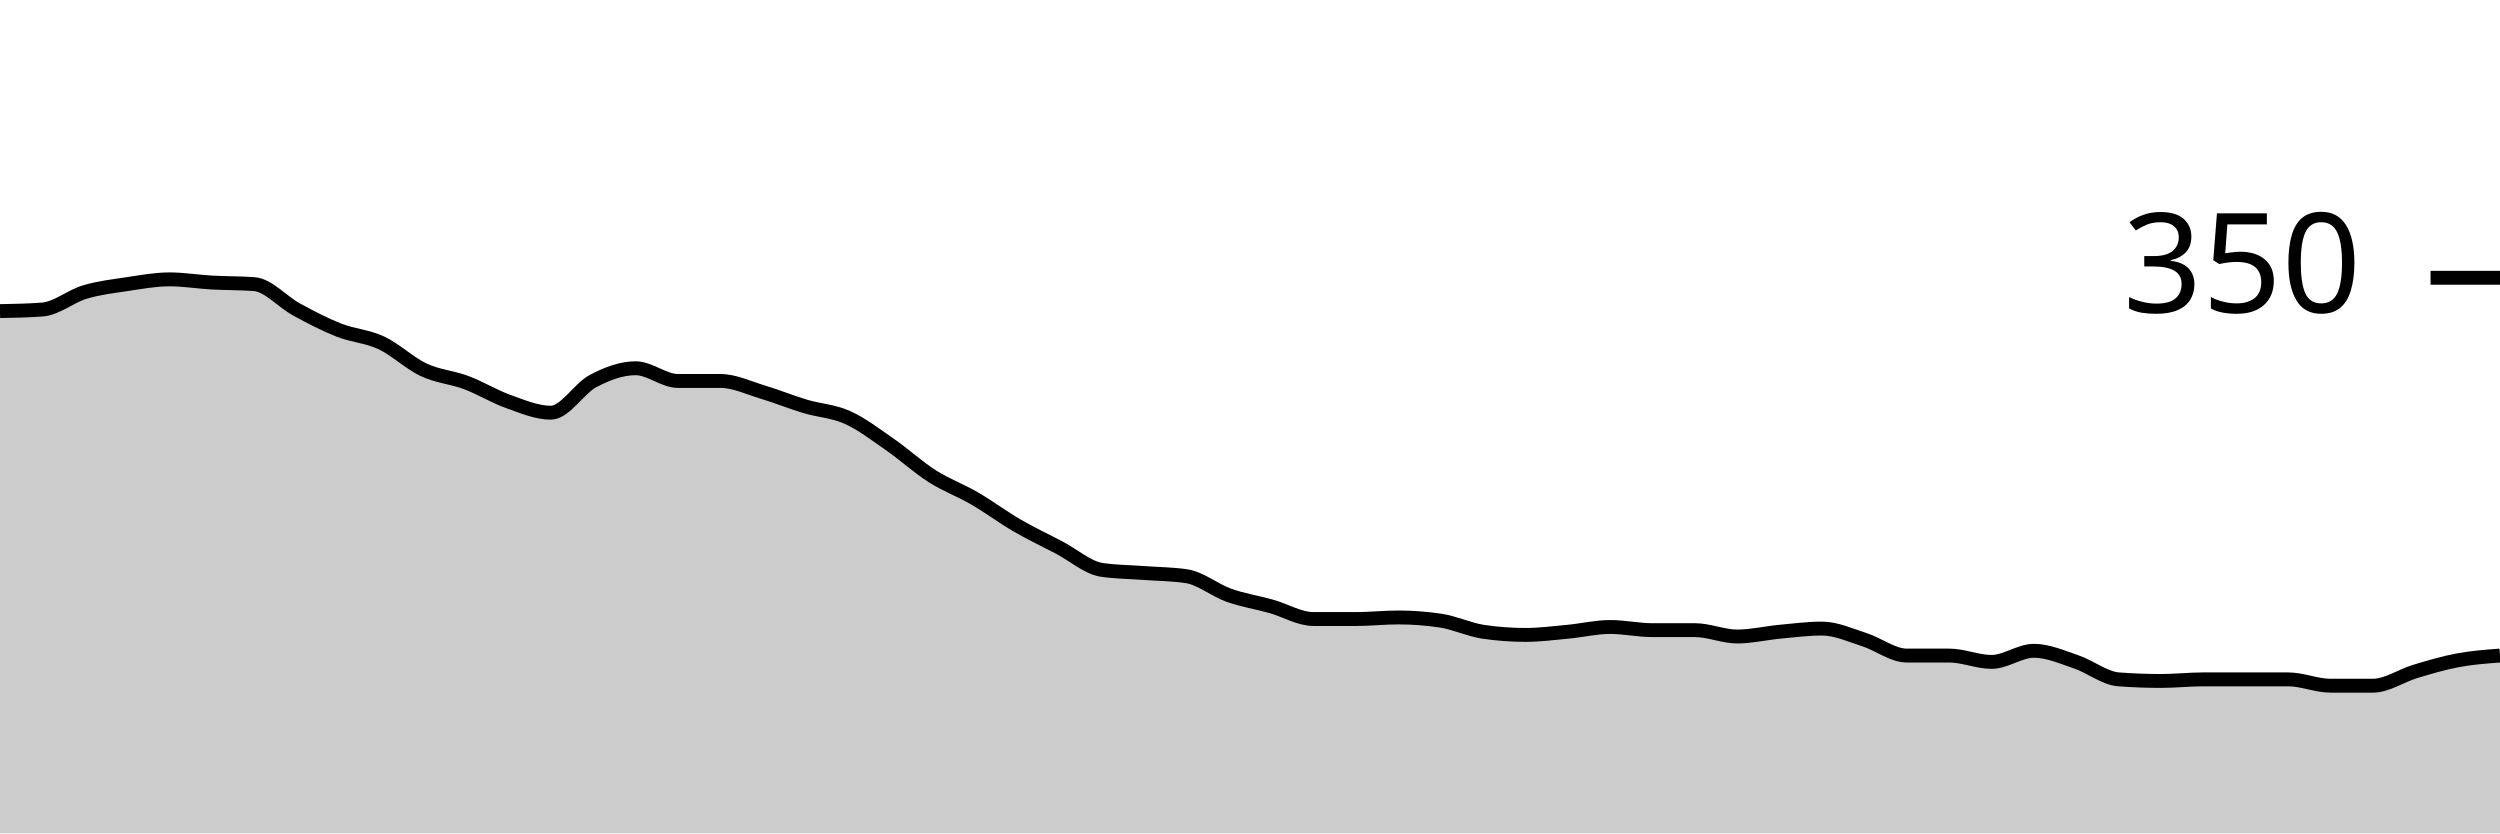
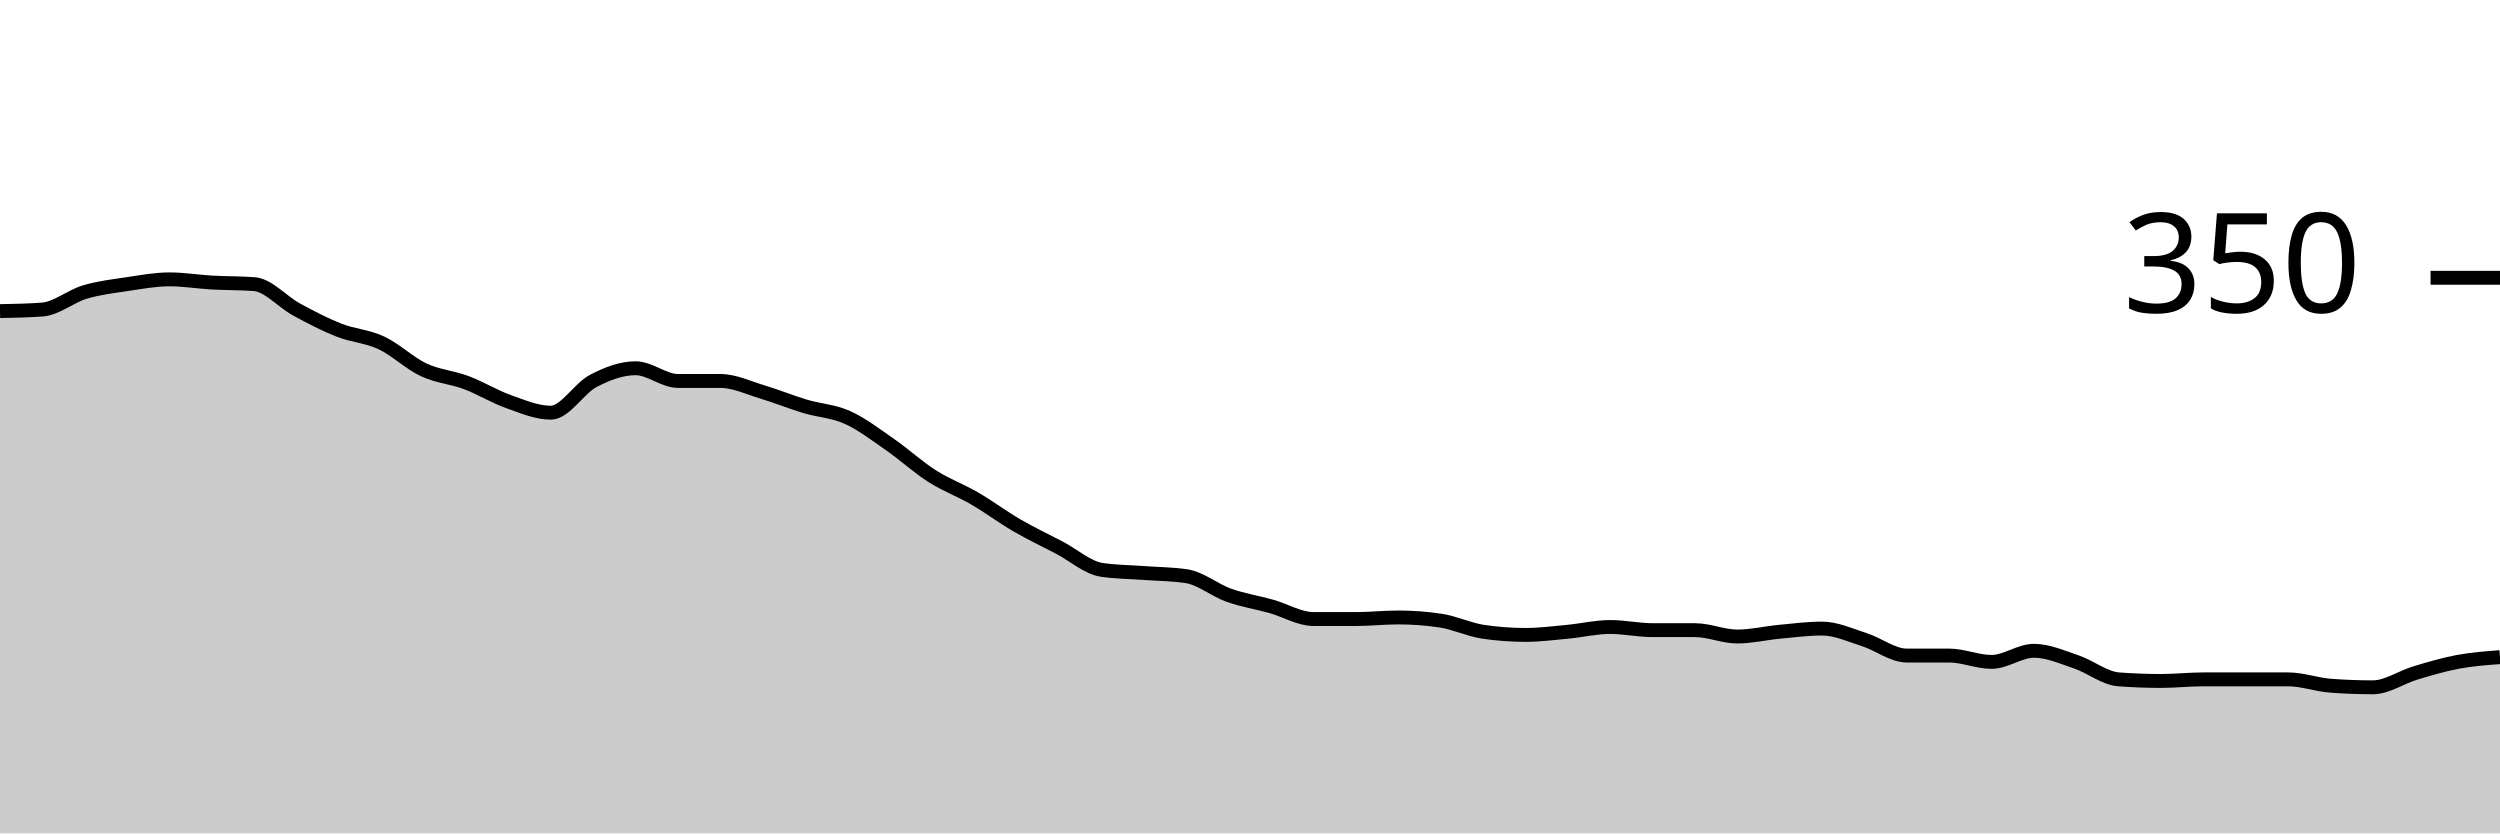
<svg xmlns="http://www.w3.org/2000/svg" viewBox="0 0 180 60">
  <g transform="translate(0,20)">
-     <path class="area" fill="rgba(0, 0, 0, 0.2)" d="M0,2.4C1.017,2.381,2.034,2.362,3.051,2.286C4.068,2.21,5.085,1.333,6.102,1.029C7.119,0.724,8.136,0.61,9.153,0.457C10.169,0.305,11.186,0.114,12.203,0.114C13.22,0.114,14.237,0.286,15.254,0.343C16.271,0.4,17.288,0.381,18.305,0.457C19.322,0.533,20.339,1.733,21.356,2.286C22.373,2.838,23.39,3.371,24.407,3.771C25.424,4.171,26.441,4.21,27.458,4.686C28.475,5.162,29.492,6.152,30.508,6.629C31.525,7.105,32.542,7.162,33.559,7.543C34.576,7.924,35.593,8.552,36.61,8.914C37.627,9.276,38.644,9.714,39.661,9.714C40.678,9.714,41.695,7.962,42.712,7.429C43.729,6.895,44.746,6.514,45.763,6.514C46.78,6.514,47.797,7.429,48.814,7.429C49.831,7.429,50.847,7.429,51.864,7.429C52.881,7.429,53.898,7.924,54.915,8.229C55.932,8.533,56.949,8.952,57.966,9.257C58.983,9.562,60,9.6,61.017,10.057C62.034,10.514,63.051,11.295,64.068,12C65.085,12.705,66.102,13.638,67.119,14.286C68.136,14.933,69.153,15.295,70.169,15.886C71.186,16.476,72.203,17.238,73.22,17.829C74.237,18.419,75.254,18.895,76.271,19.429C77.288,19.962,78.305,20.876,79.322,21.029C80.339,21.181,81.356,21.181,82.373,21.257C83.39,21.333,84.407,21.333,85.424,21.486C86.441,21.638,87.458,22.495,88.475,22.857C89.492,23.219,90.508,23.371,91.525,23.657C92.542,23.943,93.559,24.571,94.576,24.571C95.593,24.571,96.61,24.571,97.627,24.571C98.644,24.571,99.661,24.457,100.678,24.457C101.695,24.457,102.712,24.533,103.729,24.686C104.746,24.838,105.763,25.333,106.78,25.486C107.797,25.638,108.814,25.714,109.831,25.714C110.847,25.714,111.864,25.581,112.881,25.486C113.898,25.39,114.915,25.143,115.932,25.143C116.949,25.143,117.966,25.371,118.983,25.371C120,25.371,121.017,25.371,122.034,25.371C123.051,25.371,124.068,25.829,125.085,25.829C126.102,25.829,127.119,25.581,128.136,25.486C129.153,25.39,130.169,25.257,131.186,25.257C132.203,25.257,133.22,25.733,134.237,26.057C135.254,26.381,136.271,27.2,137.288,27.2C138.305,27.2,139.322,27.2,140.339,27.2C141.356,27.2,142.373,27.657,143.39,27.657C144.407,27.657,145.424,26.857,146.441,26.857C147.458,26.857,148.475,27.314,149.492,27.657C150.508,28,151.525,28.838,152.542,28.914C153.559,28.99,154.576,29.029,155.593,29.029C156.61,29.029,157.627,28.914,158.644,28.914C159.661,28.914,160.678,28.914,161.695,28.914C162.712,28.914,163.729,28.914,164.746,28.914C165.763,28.914,166.78,29.371,167.797,29.371C168.814,29.371,169.831,29.371,170.847,29.371C171.864,29.371,172.881,28.648,173.898,28.343C174.915,28.038,175.932,27.733,176.949,27.543C177.966,27.352,178.983,27.276,180,27.2L180,40C178.983,40,177.966,40,176.949,40C175.932,40,174.915,40,173.898,40C172.881,40,171.864,40,170.847,40C169.831,40,168.814,40,167.797,40C166.78,40,165.763,40,164.746,40C163.729,40,162.712,40,161.695,40C160.678,40,159.661,40,158.644,40C157.627,40,156.61,40,155.593,40C154.576,40,153.559,40,152.542,40C151.525,40,150.508,40,149.492,40C148.475,40,147.458,40,146.441,40C145.424,40,144.407,40,143.39,40C142.373,40,141.356,40,140.339,40C139.322,40,138.305,40,137.288,40C136.271,40,135.254,40,134.237,40C133.22,40,132.203,40,131.186,40C130.169,40,129.153,40,128.136,40C127.119,40,126.102,40,125.085,40C124.068,40,123.051,40,122.034,40C121.017,40,120,40,118.983,40C117.966,40,116.949,40,115.932,40C114.915,40,113.898,40,112.881,40C111.864,40,110.847,40,109.831,40C108.814,40,107.797,40,106.78,40C105.763,40,104.746,40,103.729,40C102.712,40,101.695,40,100.678,40C99.661,40,98.644,40,97.627,40C96.61,40,95.593,40,94.576,40C93.559,40,92.542,40,91.525,40C90.508,40,89.492,40,88.475,40C87.458,40,86.441,40,85.424,40C84.407,40,83.39,40,82.373,40C81.356,40,80.339,40,79.322,40C78.305,40,77.288,40,76.271,40C75.254,40,74.237,40,73.22,40C72.203,40,71.186,40,70.169,40C69.153,40,68.136,40,67.119,40C66.102,40,65.085,40,64.068,40C63.051,40,62.034,40,61.017,40C60,40,58.983,40,57.966,40C56.949,40,55.932,40,54.915,40C53.898,40,52.881,40,51.864,40C50.847,40,49.831,40,48.814,40C47.797,40,46.78,40,45.763,40C44.746,40,43.729,40,42.712,40C41.695,40,40.678,40,39.661,40C38.644,40,37.627,40,36.61,40C35.593,40,34.576,40,33.559,40C32.542,40,31.525,40,30.508,40C29.492,40,28.475,40,27.458,40C26.441,40,25.424,40,24.407,40C23.39,40,22.373,40,21.356,40C20.339,40,19.322,40,18.305,40C17.288,40,16.271,40,15.254,40C14.237,40,13.22,40,12.203,40C11.186,40,10.169,40,9.153,40C8.136,40,7.119,40,6.102,40C5.085,40,4.068,40,3.051,40C2.034,40,1.017,40,0,40Z" />
-     <path class="line" stroke="black" fill="none" d="M0,2.4C1.017,2.381,2.034,2.362,3.051,2.286C4.068,2.21,5.085,1.333,6.102,1.029C7.119,0.724,8.136,0.61,9.153,0.457C10.169,0.305,11.186,0.114,12.203,0.114C13.22,0.114,14.237,0.286,15.254,0.343C16.271,0.4,17.288,0.381,18.305,0.457C19.322,0.533,20.339,1.733,21.356,2.286C22.373,2.838,23.39,3.371,24.407,3.771C25.424,4.171,26.441,4.21,27.458,4.686C28.475,5.162,29.492,6.152,30.508,6.629C31.525,7.105,32.542,7.162,33.559,7.543C34.576,7.924,35.593,8.552,36.61,8.914C37.627,9.276,38.644,9.714,39.661,9.714C40.678,9.714,41.695,7.962,42.712,7.429C43.729,6.895,44.746,6.514,45.763,6.514C46.78,6.514,47.797,7.429,48.814,7.429C49.831,7.429,50.847,7.429,51.864,7.429C52.881,7.429,53.898,7.924,54.915,8.229C55.932,8.533,56.949,8.952,57.966,9.257C58.983,9.562,60,9.6,61.017,10.057C62.034,10.514,63.051,11.295,64.068,12C65.085,12.705,66.102,13.638,67.119,14.286C68.136,14.933,69.153,15.295,70.169,15.886C71.186,16.476,72.203,17.238,73.22,17.829C74.237,18.419,75.254,18.895,76.271,19.429C77.288,19.962,78.305,20.876,79.322,21.029C80.339,21.181,81.356,21.181,82.373,21.257C83.39,21.333,84.407,21.333,85.424,21.486C86.441,21.638,87.458,22.495,88.475,22.857C89.492,23.219,90.508,23.371,91.525,23.657C92.542,23.943,93.559,24.571,94.576,24.571C95.593,24.571,96.61,24.571,97.627,24.571C98.644,24.571,99.661,24.457,100.678,24.457C101.695,24.457,102.712,24.533,103.729,24.686C104.746,24.838,105.763,25.333,106.78,25.486C107.797,25.638,108.814,25.714,109.831,25.714C110.847,25.714,111.864,25.581,112.881,25.486C113.898,25.39,114.915,25.143,115.932,25.143C116.949,25.143,117.966,25.371,118.983,25.371C120,25.371,121.017,25.371,122.034,25.371C123.051,25.371,124.068,25.829,125.085,25.829C126.102,25.829,127.119,25.581,128.136,25.486C129.153,25.39,130.169,25.257,131.186,25.257C132.203,25.257,133.22,25.733,134.237,26.057C135.254,26.381,136.271,27.2,137.288,27.2C138.305,27.2,139.322,27.2,140.339,27.2C141.356,27.2,142.373,27.657,143.39,27.657C144.407,27.657,145.424,26.857,146.441,26.857C147.458,26.857,148.475,27.314,149.492,27.657C150.508,28,151.525,28.838,152.542,28.914C153.559,28.99,154.576,29.029,155.593,29.029C156.61,29.029,157.627,28.914,158.644,28.914C159.661,28.914,160.678,28.914,161.695,28.914C162.712,28.914,163.729,28.914,164.746,28.914C165.763,28.914,166.78,29.371,167.797,29.371C168.814,29.371,169.831,29.371,170.847,29.371C171.864,29.371,172.881,28.648,173.898,28.343C174.915,28.038,175.932,27.733,176.949,27.543C177.966,27.352,178.983,27.276,180,27.2" />
+     <path class="area" fill="rgba(0, 0, 0, 0.2)" d="M0,2.4C1.017,2.381,2.034,2.362,3.051,2.286C4.068,2.21,5.085,1.333,6.102,1.029C7.119,0.724,8.136,0.61,9.153,0.457C10.169,0.305,11.186,0.114,12.203,0.114C13.22,0.114,14.237,0.286,15.254,0.343C16.271,0.4,17.288,0.381,18.305,0.457C19.322,0.533,20.339,1.733,21.356,2.286C22.373,2.838,23.39,3.371,24.407,3.771C25.424,4.171,26.441,4.21,27.458,4.686C28.475,5.162,29.492,6.152,30.508,6.629C31.525,7.105,32.542,7.162,33.559,7.543C34.576,7.924,35.593,8.552,36.61,8.914C37.627,9.276,38.644,9.714,39.661,9.714C40.678,9.714,41.695,7.962,42.712,7.429C43.729,6.895,44.746,6.514,45.763,6.514C46.78,6.514,47.797,7.429,48.814,7.429C49.831,7.429,50.847,7.429,51.864,7.429C52.881,7.429,53.898,7.924,54.915,8.229C55.932,8.533,56.949,8.952,57.966,9.257C58.983,9.562,60,9.6,61.017,10.057C62.034,10.514,63.051,11.295,64.068,12C65.085,12.705,66.102,13.638,67.119,14.286C68.136,14.933,69.153,15.295,70.169,15.886C71.186,16.476,72.203,17.238,73.22,17.829C74.237,18.419,75.254,18.895,76.271,19.429C77.288,19.962,78.305,20.876,79.322,21.029C80.339,21.181,81.356,21.181,82.373,21.257C83.39,21.333,84.407,21.333,85.424,21.486C86.441,21.638,87.458,22.495,88.475,22.857C89.492,23.219,90.508,23.371,91.525,23.657C92.542,23.943,93.559,24.571,94.576,24.571C95.593,24.571,96.61,24.571,97.627,24.571C98.644,24.571,99.661,24.457,100.678,24.457C101.695,24.457,102.712,24.533,103.729,24.686C104.746,24.838,105.763,25.333,106.78,25.486C107.797,25.638,108.814,25.714,109.831,25.714C110.847,25.714,111.864,25.581,112.881,25.486C113.898,25.39,114.915,25.143,115.932,25.143C116.949,25.143,117.966,25.371,118.983,25.371C120,25.371,121.017,25.371,122.034,25.371C123.051,25.371,124.068,25.829,125.085,25.829C126.102,25.829,127.119,25.581,128.136,25.486C129.153,25.39,130.169,25.257,131.186,25.257C132.203,25.257,133.22,25.733,134.237,26.057C135.254,26.381,136.271,27.2,137.288,27.2C138.305,27.2,139.322,27.2,140.339,27.2C141.356,27.2,142.373,27.657,143.39,27.657C144.407,27.657,145.424,26.857,146.441,26.857C147.458,26.857,148.475,27.314,149.492,27.657C150.508,28,151.525,28.838,152.542,28.914C153.559,28.99,154.576,29.029,155.593,29.029C156.61,29.029,157.627,28.914,158.644,28.914C159.661,28.914,160.678,28.914,161.695,28.914C162.712,28.914,163.729,28.914,164.746,28.914C165.763,28.914,166.78,29.295,167.797,29.371C168.814,29.448,169.831,29.486,170.847,29.486C171.864,29.486,172.881,28.762,173.898,28.457C174.915,28.152,175.932,27.848,176.949,27.657C177.966,27.467,178.983,27.39,180,27.314L180,40C178.983,40,177.966,40,176.949,40C175.932,40,174.915,40,173.898,40C172.881,40,171.864,40,170.847,40C169.831,40,168.814,40,167.797,40C166.78,40,165.763,40,164.746,40C163.729,40,162.712,40,161.695,40C160.678,40,159.661,40,158.644,40C157.627,40,156.61,40,155.593,40C154.576,40,153.559,40,152.542,40C151.525,40,150.508,40,149.492,40C148.475,40,147.458,40,146.441,40C145.424,40,144.407,40,143.39,40C142.373,40,141.356,40,140.339,40C139.322,40,138.305,40,137.288,40C136.271,40,135.254,40,134.237,40C133.22,40,132.203,40,131.186,40C130.169,40,129.153,40,128.136,40C127.119,40,126.102,40,125.085,40C124.068,40,123.051,40,122.034,40C121.017,40,120,40,118.983,40C117.966,40,116.949,40,115.932,40C114.915,40,113.898,40,112.881,40C111.864,40,110.847,40,109.831,40C108.814,40,107.797,40,106.78,40C105.763,40,104.746,40,103.729,40C102.712,40,101.695,40,100.678,40C99.661,40,98.644,40,97.627,40C96.61,40,95.593,40,94.576,40C93.559,40,92.542,40,91.525,40C90.508,40,89.492,40,88.475,40C87.458,40,86.441,40,85.424,40C84.407,40,83.39,40,82.373,40C81.356,40,80.339,40,79.322,40C78.305,40,77.288,40,76.271,40C75.254,40,74.237,40,73.22,40C72.203,40,71.186,40,70.169,40C69.153,40,68.136,40,67.119,40C66.102,40,65.085,40,64.068,40C63.051,40,62.034,40,61.017,40C60,40,58.983,40,57.966,40C56.949,40,55.932,40,54.915,40C53.898,40,52.881,40,51.864,40C50.847,40,49.831,40,48.814,40C47.797,40,46.78,40,45.763,40C44.746,40,43.729,40,42.712,40C41.695,40,40.678,40,39.661,40C38.644,40,37.627,40,36.61,40C35.593,40,34.576,40,33.559,40C32.542,40,31.525,40,30.508,40C29.492,40,28.475,40,27.458,40C26.441,40,25.424,40,24.407,40C23.39,40,22.373,40,21.356,40C20.339,40,19.322,40,18.305,40C17.288,40,16.271,40,15.254,40C14.237,40,13.22,40,12.203,40C11.186,40,10.169,40,9.153,40C8.136,40,7.119,40,6.102,40C5.085,40,4.068,40,3.051,40C2.034,40,1.017,40,0,40Z" />
+     <path class="line" stroke="black" fill="none" d="M0,2.4C1.017,2.381,2.034,2.362,3.051,2.286C4.068,2.21,5.085,1.333,6.102,1.029C7.119,0.724,8.136,0.61,9.153,0.457C10.169,0.305,11.186,0.114,12.203,0.114C13.22,0.114,14.237,0.286,15.254,0.343C16.271,0.4,17.288,0.381,18.305,0.457C19.322,0.533,20.339,1.733,21.356,2.286C22.373,2.838,23.39,3.371,24.407,3.771C25.424,4.171,26.441,4.21,27.458,4.686C28.475,5.162,29.492,6.152,30.508,6.629C31.525,7.105,32.542,7.162,33.559,7.543C34.576,7.924,35.593,8.552,36.61,8.914C37.627,9.276,38.644,9.714,39.661,9.714C40.678,9.714,41.695,7.962,42.712,7.429C43.729,6.895,44.746,6.514,45.763,6.514C46.78,6.514,47.797,7.429,48.814,7.429C49.831,7.429,50.847,7.429,51.864,7.429C52.881,7.429,53.898,7.924,54.915,8.229C55.932,8.533,56.949,8.952,57.966,9.257C58.983,9.562,60,9.6,61.017,10.057C62.034,10.514,63.051,11.295,64.068,12C65.085,12.705,66.102,13.638,67.119,14.286C68.136,14.933,69.153,15.295,70.169,15.886C71.186,16.476,72.203,17.238,73.22,17.829C74.237,18.419,75.254,18.895,76.271,19.429C77.288,19.962,78.305,20.876,79.322,21.029C80.339,21.181,81.356,21.181,82.373,21.257C83.39,21.333,84.407,21.333,85.424,21.486C86.441,21.638,87.458,22.495,88.475,22.857C89.492,23.219,90.508,23.371,91.525,23.657C92.542,23.943,93.559,24.571,94.576,24.571C95.593,24.571,96.61,24.571,97.627,24.571C98.644,24.571,99.661,24.457,100.678,24.457C101.695,24.457,102.712,24.533,103.729,24.686C104.746,24.838,105.763,25.333,106.78,25.486C107.797,25.638,108.814,25.714,109.831,25.714C110.847,25.714,111.864,25.581,112.881,25.486C113.898,25.39,114.915,25.143,115.932,25.143C116.949,25.143,117.966,25.371,118.983,25.371C120,25.371,121.017,25.371,122.034,25.371C123.051,25.371,124.068,25.829,125.085,25.829C126.102,25.829,127.119,25.581,128.136,25.486C129.153,25.39,130.169,25.257,131.186,25.257C132.203,25.257,133.22,25.733,134.237,26.057C135.254,26.381,136.271,27.2,137.288,27.2C138.305,27.2,139.322,27.2,140.339,27.2C141.356,27.2,142.373,27.657,143.39,27.657C144.407,27.657,145.424,26.857,146.441,26.857C147.458,26.857,148.475,27.314,149.492,27.657C150.508,28,151.525,28.838,152.542,28.914C153.559,28.99,154.576,29.029,155.593,29.029C156.61,29.029,157.627,28.914,158.644,28.914C159.661,28.914,160.678,28.914,161.695,28.914C162.712,28.914,163.729,28.914,164.746,28.914C165.763,28.914,166.78,29.295,167.797,29.371C168.814,29.448,169.831,29.486,170.847,29.486C171.864,29.486,172.881,28.762,173.898,28.457C174.915,28.152,175.932,27.848,176.949,27.657C177.966,27.467,178.983,27.39,180,27.314" />
    <path class="axis-ceiling" stroke-width="1" stroke="black" fill="none" d="M175,0L180,0" />
    <text class="axis-ceiling-label" font-family="sans-serif" text-anchor="end" font-size="10px" x="170" y="2.5">350</text>
  </g>
</svg>
